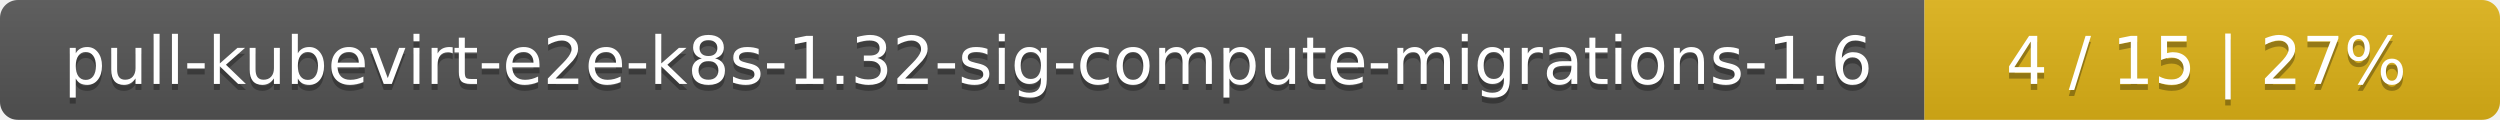
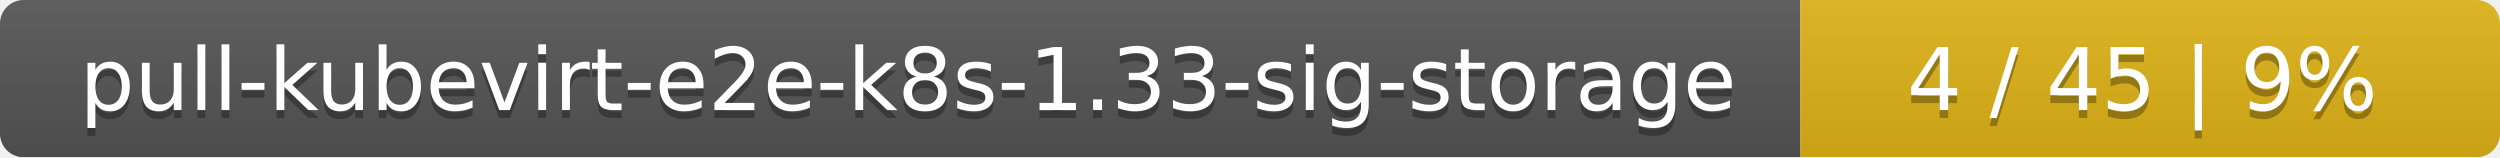
- <svg xmlns="http://www.w3.org/2000/svg" width="417" height="20">
+ <svg xmlns="http://www.w3.org/2000/svg" width="318" height="20">
  <linearGradient id="smooth" x2="0" y2="100%">
    <stop offset="0" stop-color="#bbb" stop-opacity=".1" />
    <stop offset="1" stop-opacity=".1" />
  </linearGradient>
  <mask id="round">
-     <rect width="417" height="20" rx="3" fill="#fff" />
+     <rect width="318" height="20" rx="3" fill="#fff" />
  </mask>
  <g mask="url(#round)">
-     <rect width="321" height="20" fill="#555" />
-     <rect x="321" width="96" height="20" fill="#dfb317" />
-     <rect width="417" height="20" fill="url(#smooth)" />
+     <rect width="229" height="20" fill="#555" />
+     <rect x="229" width="89" height="20" fill="#dfb317" />
+     <rect width="318" height="20" fill="url(#smooth)" />
  </g>
  <g fill="#fff" text-anchor="middle" font-family="DejaVu Sans,Verdana,Geneva,sans-serif" font-size="11">
-     <text x="161.5" y="15" fill="#010101" fill-opacity=".3">pull-kubevirt-e2e-k8s-1.32-sig-compute-migrations-1.6</text>
-     <text x="161.5" y="14">pull-kubevirt-e2e-k8s-1.32-sig-compute-migrations-1.6</text>
-     <text x="368" y="15" fill="#010101" fill-opacity=".3">4 / 15    |    27%</text>
-     <text x="368" y="14">4 / 15    |    27%</text>
+     <text x="115.5" y="15" fill="#010101" fill-opacity=".3">pull-kubevirt-e2e-k8s-1.33-sig-storage</text>
+     <text x="115.5" y="14">pull-kubevirt-e2e-k8s-1.33-sig-storage</text>
+     <text x="272.5" y="15" fill="#010101" fill-opacity=".3">4 / 45    |    9%</text>
+     <text x="272.5" y="14">4 / 45    |    9%</text>
  </g>
</svg>
